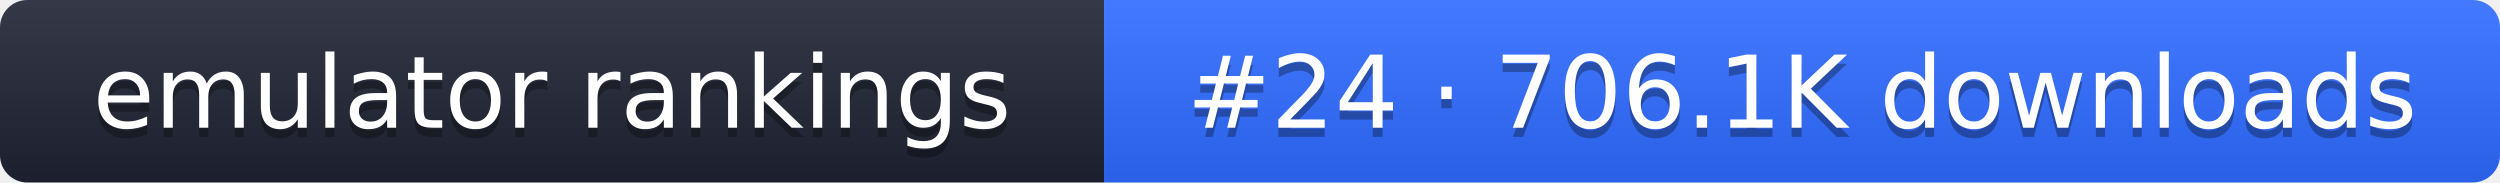
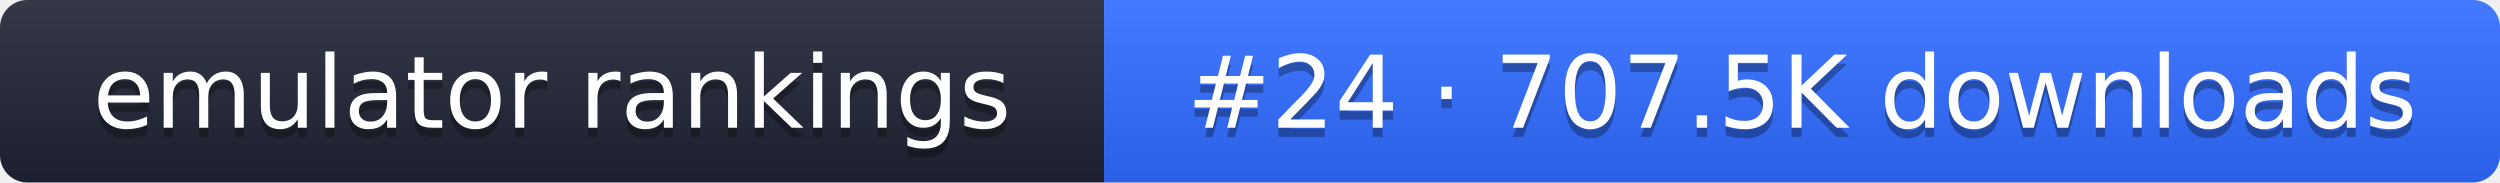
- <svg xmlns="http://www.w3.org/2000/svg" width="274" height="20" role="img" aria-label="emulator rankings: #24 · 706.1K downloads">
+ <svg xmlns="http://www.w3.org/2000/svg" width="274" height="20" role="img" aria-label="emulator rankings: #24 · 707.5K downloads">
  <linearGradient id="g" x2="0" y2="100%">
    <stop offset="0" stop-color="#fff" stop-opacity=".1" />
    <stop offset="1" stop-opacity=".1" />
  </linearGradient>
  <clipPath id="r">
    <rect width="274" height="20" rx="3" fill="#fff" />
  </clipPath>
  <g clip-path="url(#r)">
    <rect width="121" height="20" fill="#1f2433" />
    <rect x="121" width="153" height="20" fill="#2f6bff" />
    <rect width="274" height="20" fill="url(#g)" />
  </g>
  <g fill="#fff" text-anchor="middle" font-family="Verdana,DejaVu Sans,sans-serif" font-size="11">
    <text x="60.5" y="15" fill="#010101" fill-opacity=".3">emulator rankings</text>
    <text x="60.5" y="14">emulator rankings</text>
-     <text x="197.5" y="15" fill="#010101" fill-opacity=".3">#24 · 706.1K downloads</text>
-     <text x="197.5" y="14">#24 · 706.1K downloads</text>
+     <text x="197.5" y="15" fill="#010101" fill-opacity=".3">#24 · 707.5K downloads</text>
+     <text x="197.5" y="14">#24 · 707.5K downloads</text>
  </g>
</svg>
